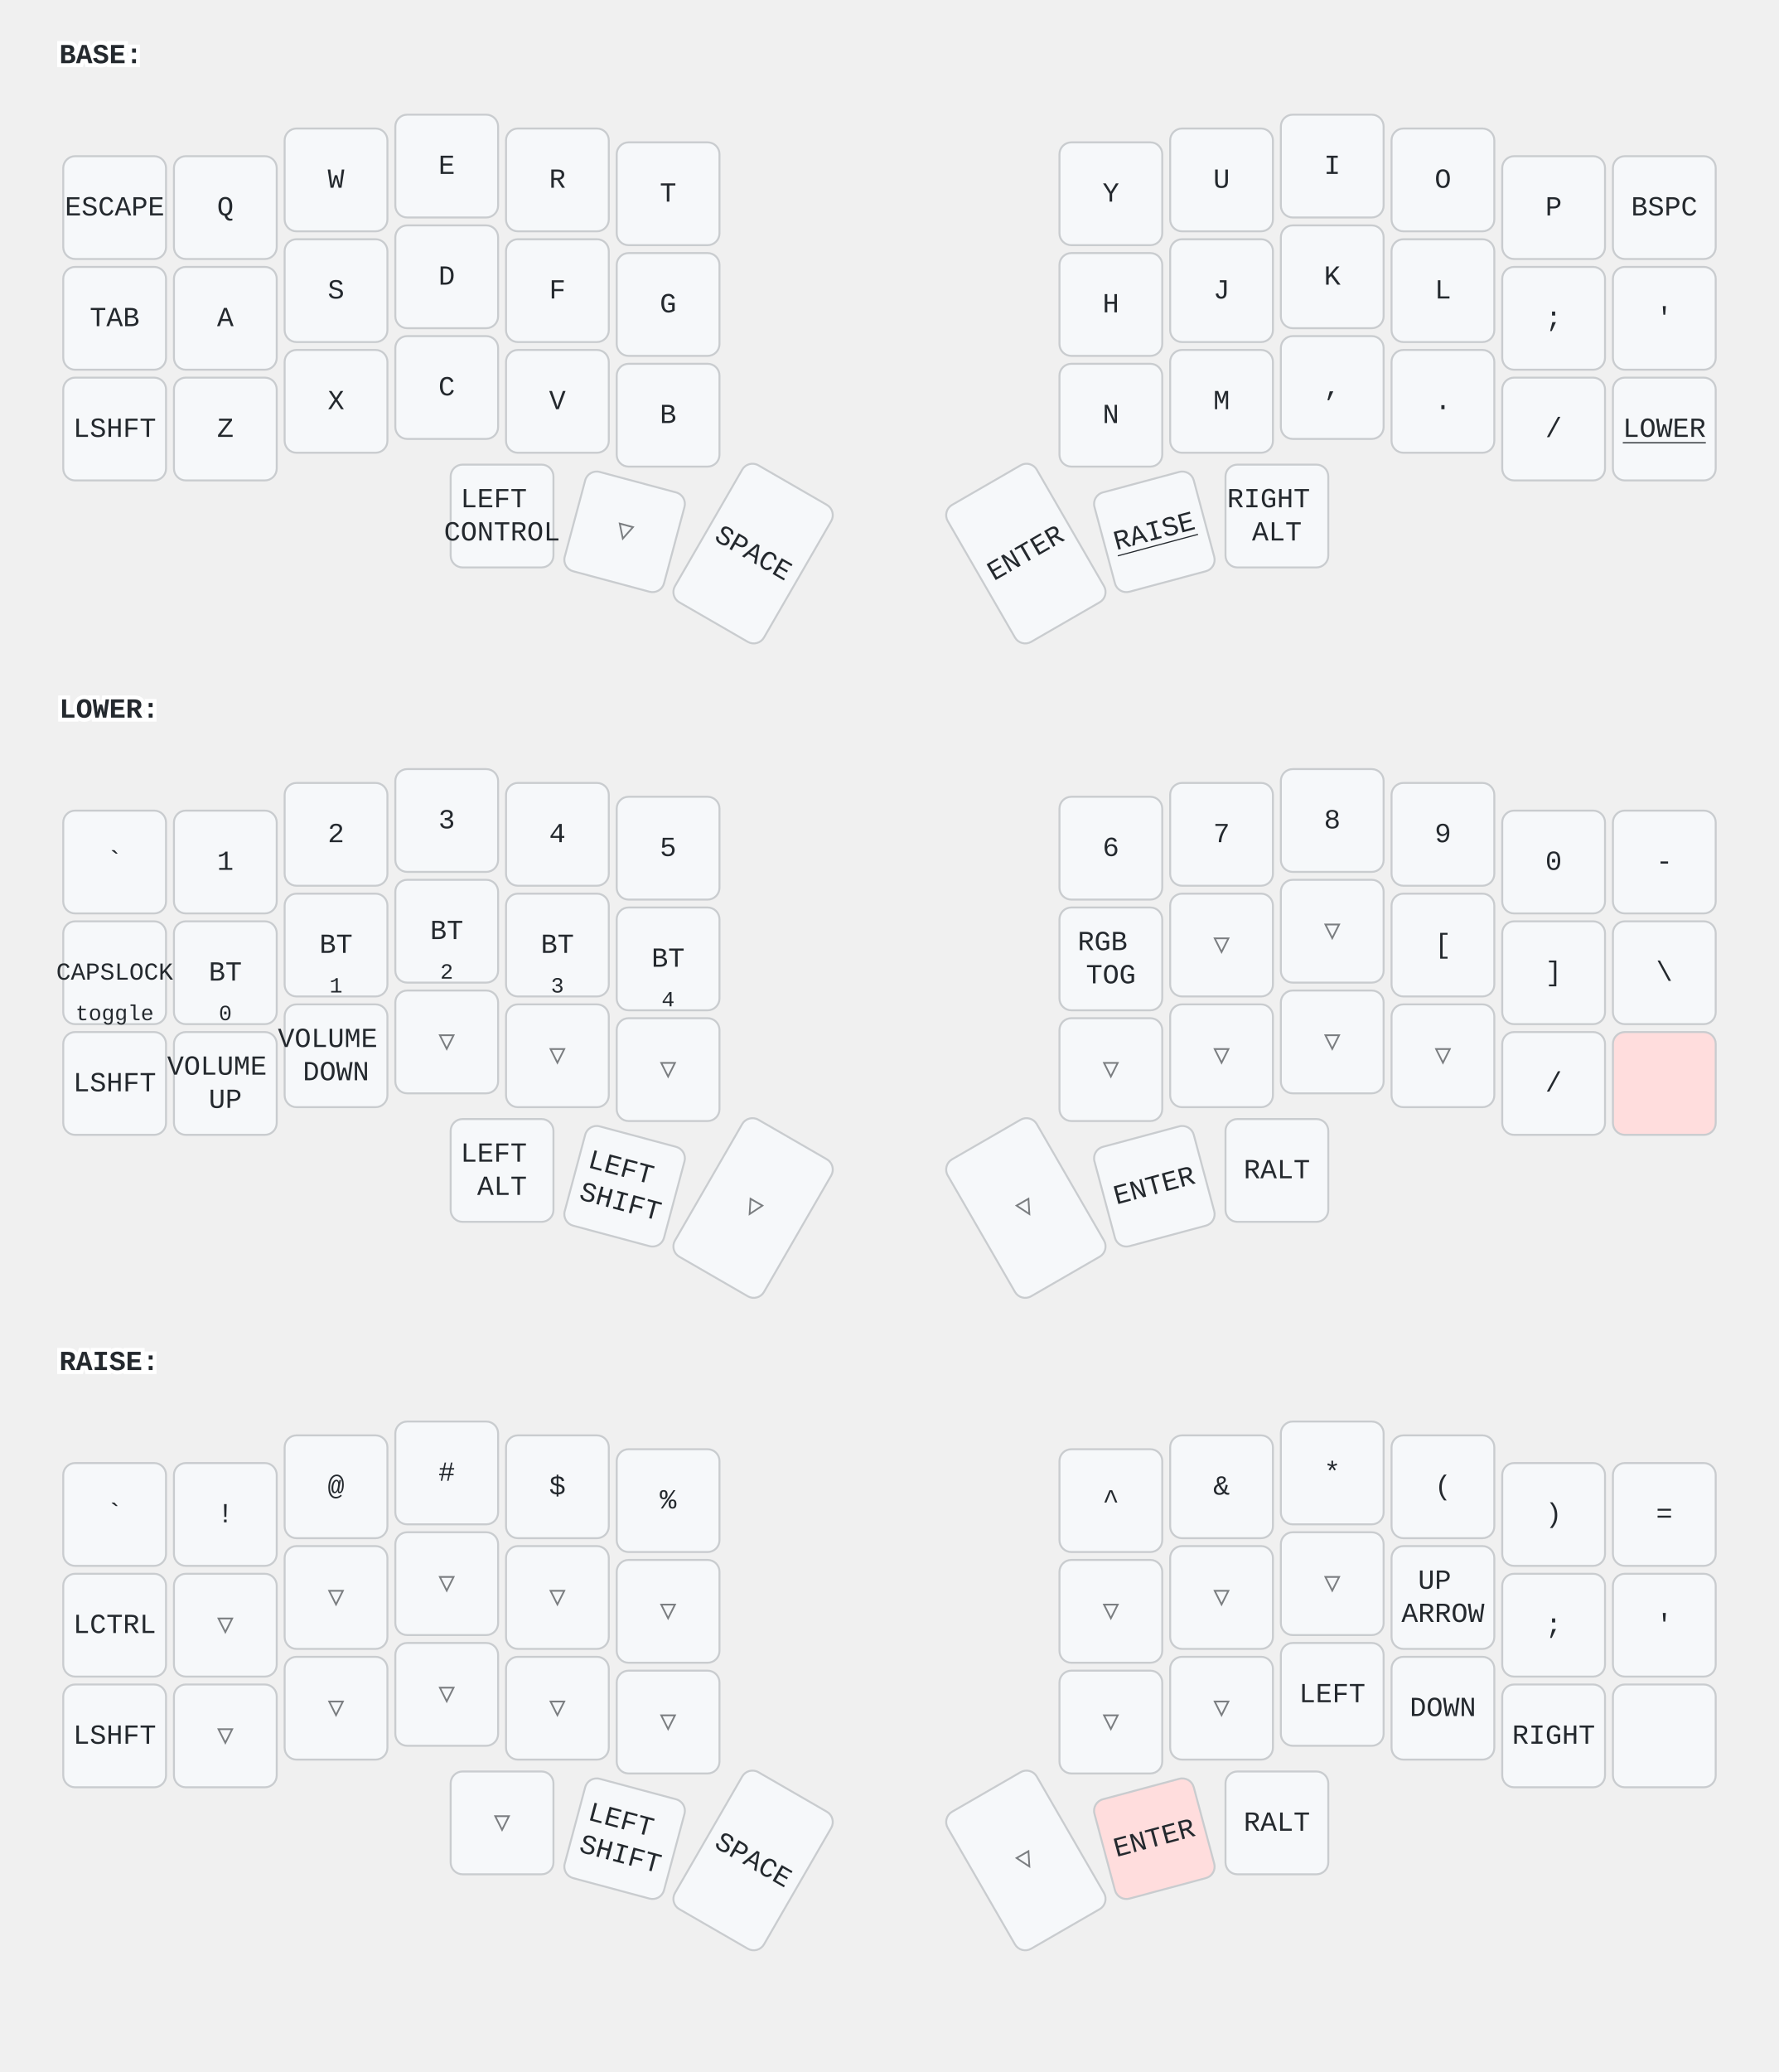
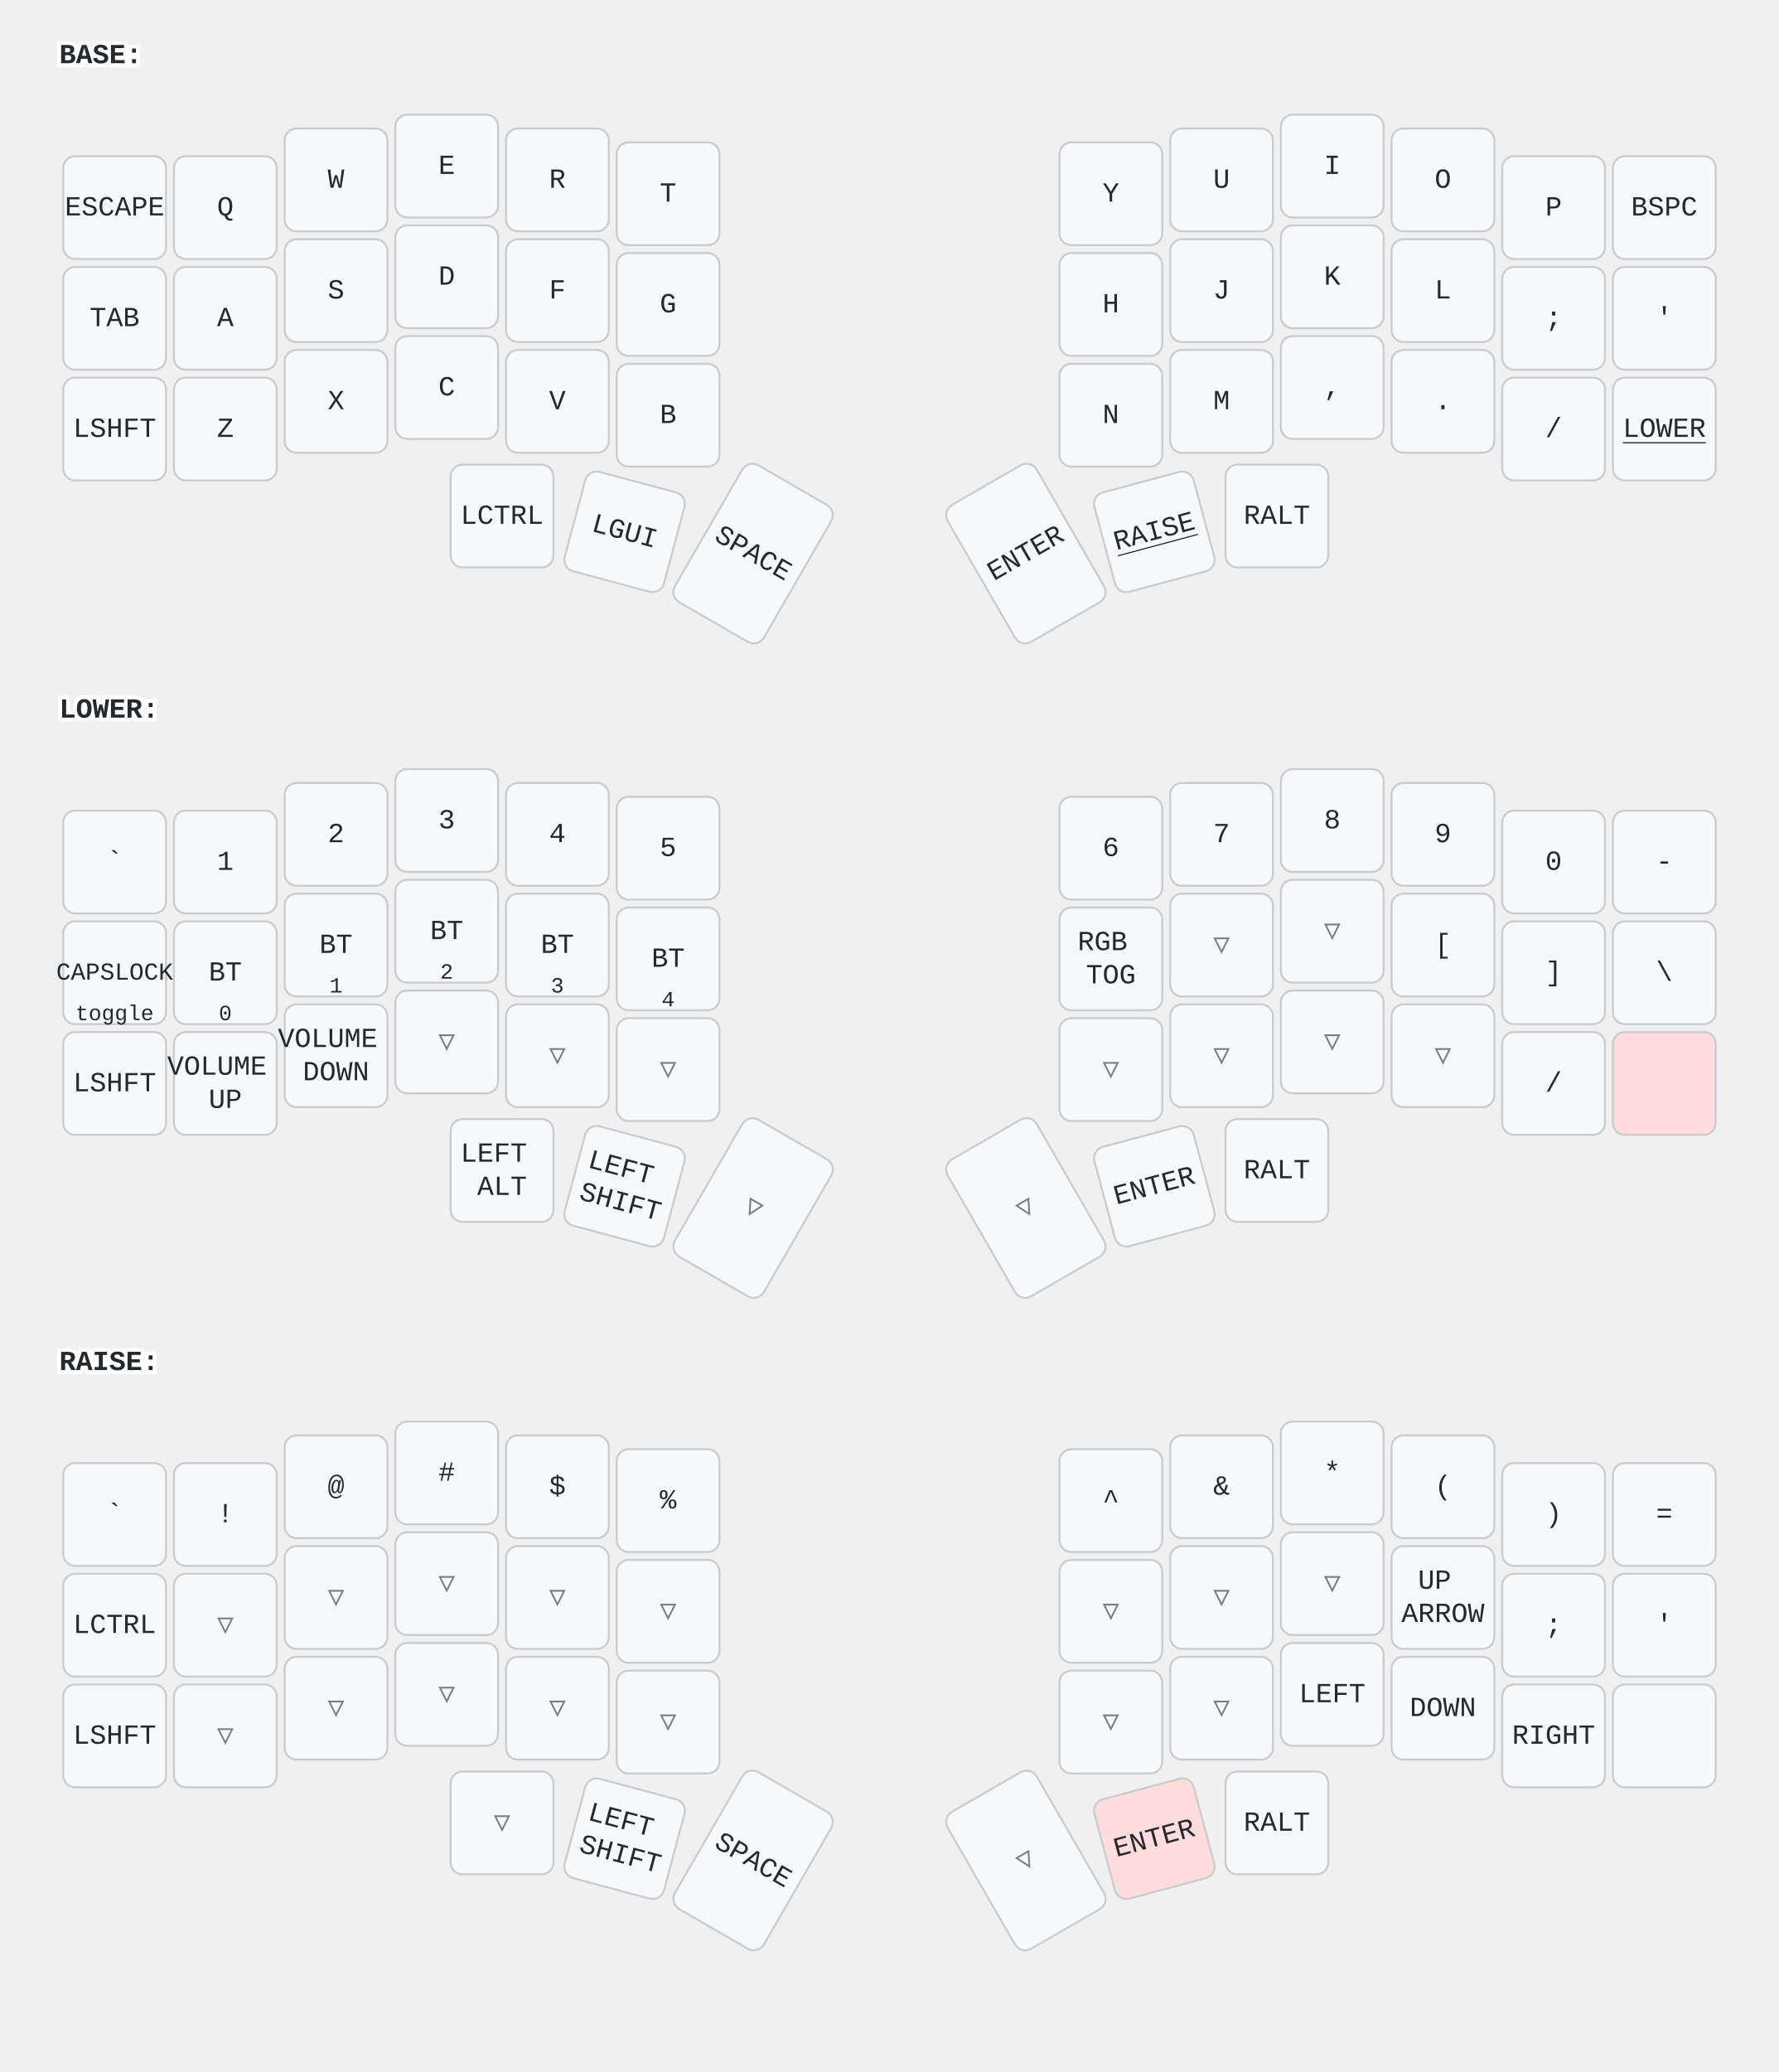
<svg xmlns="http://www.w3.org/2000/svg" width="900" height="1048" viewBox="0 0 900 1048" class="keymap">
  <style>/* inherit to force styles through use tags */
svg path {
    fill: inherit;
}

/* font and background color specifications */
svg.keymap {
    font-family: SFMono-Regular,Consolas,Liberation Mono,Menlo,monospace;
    font-size: 14px;
    font-kerning: normal;
    text-rendering: optimizeLegibility;
    fill: #24292e;
}

/* default key styling */
rect.key {
    fill: #f6f8fa;
}

rect.key, rect.combo {
    stroke: #c9cccf;
    stroke-width: 1;
}

/* default key side styling, only used is draw_key_sides is set */
rect.side {
    filter: brightness(90%);
}

/* color accent for combo boxes */
rect.combo, rect.combo-separate {
    fill: #cdf;
}

/* color accent for held keys */
rect.held, rect.combo.held {
    fill: #fdd;
}

/* color accent for ghost (optional) keys */
rect.ghost, rect.combo.ghost {
    stroke-dasharray: 4, 4;
    stroke-width: 2;
}

text {
    text-anchor: middle;
    dominant-baseline: middle;
}

/* styling for layer labels */
text.label {
    font-weight: bold;
    text-anchor: start;
    stroke: white;
    stroke-width: 4;
    paint-order: stroke;
}

/* styling for optional footer */
text.footer {
    text-anchor: end;
    dominant-baseline: auto;
    stroke: white;
    stroke-width: 4;
    paint-order: stroke;
}

/* styling for combo tap, and key non-tap label text */
text.combo, text.hold, text.shifted, text.left, text.right {
    font-size: 11px;
}

text.hold {
    text-anchor: middle;
    dominant-baseline: auto;
}

text.shifted {
    text-anchor: middle;
    dominant-baseline: hanging;
}

text.left {
    text-anchor: start;
}

text.right {
    text-anchor: end;
}

text.layer-activator {
    text-decoration: underline;
}

/* styling for hold/shifted label text in combo box */
text.combo.hold, text.combo.shifted, text.combo.left, text.combo.right {
    font-size: 8px;
}

/* lighter symbol for transparent keys */
text.trans {
    fill: #7b7e81;
}

/* styling for combo dendrons */
path.combo {
    stroke-width: 1;
    stroke: gray;
    fill: none;
}

/* Start Tabler Icons Cleanup */
/* cannot use height/width with glyphs */
.icon-tabler &gt; path {
    fill: inherit;
    stroke: inherit;
    stroke-width: 2;
}
/* hide tabler's default box */
.icon-tabler &gt; path[stroke="none"][fill="none"] {
    visibility: hidden;
}
/* End Tabler Icons Cleanup */
</style>
  <g transform="translate(30, 0)" class="layer-BASE">
    <text x="0" y="28" class="label" id="BASE">BASE:</text>
    <g transform="translate(0, 56)">
      <g transform="translate(28, 49)" class="key keypos-0">
        <rect rx="6" ry="6" x="-26" y="-26" width="52" height="52" class="key" />
        <text x="0" y="0" class="key tap">ESCAPE</text>
      </g>
      <g transform="translate(84, 49)" class="key keypos-1">
        <rect rx="6" ry="6" x="-26" y="-26" width="52" height="52" class="key" />
        <text x="0" y="0" class="key tap">Q</text>
      </g>
      <g transform="translate(140, 35)" class="key keypos-2">
        <rect rx="6" ry="6" x="-26" y="-26" width="52" height="52" class="key" />
        <text x="0" y="0" class="key tap">W</text>
      </g>
      <g transform="translate(196, 28)" class="key keypos-3">
        <rect rx="6" ry="6" x="-26" y="-26" width="52" height="52" class="key" />
        <text x="0" y="0" class="key tap">E</text>
      </g>
      <g transform="translate(252, 35)" class="key keypos-4">
        <rect rx="6" ry="6" x="-26" y="-26" width="52" height="52" class="key" />
        <text x="0" y="0" class="key tap">R</text>
      </g>
      <g transform="translate(308, 42)" class="key keypos-5">
        <rect rx="6" ry="6" x="-26" y="-26" width="52" height="52" class="key" />
        <text x="0" y="0" class="key tap">T</text>
      </g>
      <g transform="translate(532, 42)" class="key keypos-6">
        <rect rx="6" ry="6" x="-26" y="-26" width="52" height="52" class="key" />
        <text x="0" y="0" class="key tap">Y</text>
      </g>
      <g transform="translate(588, 35)" class="key keypos-7">
        <rect rx="6" ry="6" x="-26" y="-26" width="52" height="52" class="key" />
        <text x="0" y="0" class="key tap">U</text>
      </g>
      <g transform="translate(644, 28)" class="key keypos-8">
        <rect rx="6" ry="6" x="-26" y="-26" width="52" height="52" class="key" />
        <text x="0" y="0" class="key tap">I</text>
      </g>
      <g transform="translate(700, 35)" class="key keypos-9">
        <rect rx="6" ry="6" x="-26" y="-26" width="52" height="52" class="key" />
        <text x="0" y="0" class="key tap">O</text>
      </g>
      <g transform="translate(756, 49)" class="key keypos-10">
        <rect rx="6" ry="6" x="-26" y="-26" width="52" height="52" class="key" />
        <text x="0" y="0" class="key tap">P</text>
      </g>
      <g transform="translate(812, 49)" class="key keypos-11">
        <rect rx="6" ry="6" x="-26" y="-26" width="52" height="52" class="key" />
        <text x="0" y="0" class="key tap">BSPC</text>
      </g>
      <g transform="translate(28, 105)" class="key keypos-12">
        <rect rx="6" ry="6" x="-26" y="-26" width="52" height="52" class="key" />
        <text x="0" y="0" class="key tap">TAB</text>
      </g>
      <g transform="translate(84, 105)" class="key keypos-13">
        <rect rx="6" ry="6" x="-26" y="-26" width="52" height="52" class="key" />
        <text x="0" y="0" class="key tap">A</text>
      </g>
      <g transform="translate(140, 91)" class="key keypos-14">
        <rect rx="6" ry="6" x="-26" y="-26" width="52" height="52" class="key" />
        <text x="0" y="0" class="key tap">S</text>
      </g>
      <g transform="translate(196, 84)" class="key keypos-15">
        <rect rx="6" ry="6" x="-26" y="-26" width="52" height="52" class="key" />
        <text x="0" y="0" class="key tap">D</text>
      </g>
      <g transform="translate(252, 91)" class="key keypos-16">
        <rect rx="6" ry="6" x="-26" y="-26" width="52" height="52" class="key" />
        <text x="0" y="0" class="key tap">F</text>
      </g>
      <g transform="translate(308, 98)" class="key keypos-17">
        <rect rx="6" ry="6" x="-26" y="-26" width="52" height="52" class="key" />
        <text x="0" y="0" class="key tap">G</text>
      </g>
      <g transform="translate(532, 98)" class="key keypos-18">
        <rect rx="6" ry="6" x="-26" y="-26" width="52" height="52" class="key" />
        <text x="0" y="0" class="key tap">H</text>
      </g>
      <g transform="translate(588, 91)" class="key keypos-19">
        <rect rx="6" ry="6" x="-26" y="-26" width="52" height="52" class="key" />
        <text x="0" y="0" class="key tap">J</text>
      </g>
      <g transform="translate(644, 84)" class="key keypos-20">
        <rect rx="6" ry="6" x="-26" y="-26" width="52" height="52" class="key" />
        <text x="0" y="0" class="key tap">K</text>
      </g>
      <g transform="translate(700, 91)" class="key keypos-21">
        <rect rx="6" ry="6" x="-26" y="-26" width="52" height="52" class="key" />
        <text x="0" y="0" class="key tap">L</text>
      </g>
      <g transform="translate(756, 105)" class="key keypos-22">
        <rect rx="6" ry="6" x="-26" y="-26" width="52" height="52" class="key" />
        <text x="0" y="0" class="key tap">;</text>
      </g>
      <g transform="translate(812, 105)" class="key keypos-23">
        <rect rx="6" ry="6" x="-26" y="-26" width="52" height="52" class="key" />
        <text x="0" y="0" class="key tap">'</text>
      </g>
      <g transform="translate(28, 161)" class="key keypos-24">
        <rect rx="6" ry="6" x="-26" y="-26" width="52" height="52" class="key" />
        <text x="0" y="0" class="key tap">LSHFT</text>
      </g>
      <g transform="translate(84, 161)" class="key keypos-25">
        <rect rx="6" ry="6" x="-26" y="-26" width="52" height="52" class="key" />
        <text x="0" y="0" class="key tap">Z</text>
      </g>
      <g transform="translate(140, 147)" class="key keypos-26">
        <rect rx="6" ry="6" x="-26" y="-26" width="52" height="52" class="key" />
        <text x="0" y="0" class="key tap">X</text>
      </g>
      <g transform="translate(196, 140)" class="key keypos-27">
        <rect rx="6" ry="6" x="-26" y="-26" width="52" height="52" class="key" />
        <text x="0" y="0" class="key tap">C</text>
      </g>
      <g transform="translate(252, 147)" class="key keypos-28">
        <rect rx="6" ry="6" x="-26" y="-26" width="52" height="52" class="key" />
        <text x="0" y="0" class="key tap">V</text>
      </g>
      <g transform="translate(308, 154)" class="key keypos-29">
        <rect rx="6" ry="6" x="-26" y="-26" width="52" height="52" class="key" />
        <text x="0" y="0" class="key tap">B</text>
      </g>
      <g transform="translate(532, 154)" class="key keypos-30">
        <rect rx="6" ry="6" x="-26" y="-26" width="52" height="52" class="key" />
        <text x="0" y="0" class="key tap">N</text>
      </g>
      <g transform="translate(588, 147)" class="key keypos-31">
        <rect rx="6" ry="6" x="-26" y="-26" width="52" height="52" class="key" />
        <text x="0" y="0" class="key tap">M</text>
      </g>
      <g transform="translate(644, 140)" class="key keypos-32">
        <rect rx="6" ry="6" x="-26" y="-26" width="52" height="52" class="key" />
        <text x="0" y="0" class="key tap">,</text>
      </g>
      <g transform="translate(700, 147)" class="key keypos-33">
        <rect rx="6" ry="6" x="-26" y="-26" width="52" height="52" class="key" />
        <text x="0" y="0" class="key tap">.</text>
      </g>
      <g transform="translate(756, 161)" class="key keypos-34">
        <rect rx="6" ry="6" x="-26" y="-26" width="52" height="52" class="key" />
        <text x="0" y="0" class="key tap">/</text>
      </g>
      <g transform="translate(812, 161)" class="key keypos-35">
        <rect rx="6" ry="6" x="-26" y="-26" width="52" height="52" class="key" />
        <a href="#LOWER">
          <text x="0" y="0" class="key tap layer-activator">LOWER</text>
        </a>
      </g>
      <g transform="translate(224, 205)" class="key keypos-36">
        <rect rx="6" ry="6" x="-26" y="-26" width="52" height="52" class="key" />
-         <text x="0" y="0" class="key tap">
-           <tspan x="0" dy="-0.6em">LEFT</tspan>
-           <tspan x="0" dy="1.2em">CONTROL</tspan>
-         </text>
-       </g>
-       <g transform="translate(286, 213) rotate(15.0)" class="key trans keypos-37">
-         <rect rx="6" ry="6" x="-26" y="-26" width="52" height="52" class="key trans" />
-         <text x="0" y="0" class="key trans tap">▽</text>
+         <text x="0" y="0" class="key tap">LCTRL</text>
+       </g>
+       <g transform="translate(286, 213) rotate(15.0)" class="key keypos-37">
+         <rect rx="6" ry="6" x="-26" y="-26" width="52" height="52" class="key" />
+         <text x="0" y="0" class="key tap">LGUI</text>
      </g>
      <g transform="translate(351, 224) rotate(30.0)" class="key keypos-38">
        <rect rx="6" ry="6" x="-26" y="-40" width="52" height="80" class="key" />
        <text x="0" y="0" class="key tap">SPACE</text>
      </g>
      <g transform="translate(489, 224) rotate(-30.0)" class="key keypos-39">
        <rect rx="6" ry="6" x="-26" y="-40" width="52" height="80" class="key" />
        <text x="0" y="0" class="key tap">ENTER</text>
      </g>
      <g transform="translate(554, 213) rotate(-15.0)" class="key keypos-40">
        <rect rx="6" ry="6" x="-26" y="-26" width="52" height="52" class="key" />
        <a href="#RAISE">
          <text x="0" y="0" class="key tap layer-activator">RAISE</text>
        </a>
      </g>
      <g transform="translate(616, 205)" class="key keypos-41">
        <rect rx="6" ry="6" x="-26" y="-26" width="52" height="52" class="key" />
-         <text x="0" y="0" class="key tap">
-           <tspan x="0" dy="-0.6em">RIGHT</tspan>
-           <tspan x="0" dy="1.2em">ALT</tspan>
-         </text>
+         <text x="0" y="0" class="key tap">RALT</text>
      </g>
    </g>
  </g>
  <g transform="translate(30, 331)" class="layer-LOWER">
    <text x="0" y="28" class="label" id="LOWER">LOWER:</text>
    <g transform="translate(0, 56)">
      <g transform="translate(28, 49)" class="key keypos-0">
        <rect rx="6" ry="6" x="-26" y="-26" width="52" height="52" class="key" />
        <text x="0" y="0" class="key tap">`</text>
      </g>
      <g transform="translate(84, 49)" class="key keypos-1">
        <rect rx="6" ry="6" x="-26" y="-26" width="52" height="52" class="key" />
        <text x="0" y="0" class="key tap">1</text>
      </g>
      <g transform="translate(140, 35)" class="key keypos-2">
        <rect rx="6" ry="6" x="-26" y="-26" width="52" height="52" class="key" />
        <text x="0" y="0" class="key tap">2</text>
      </g>
      <g transform="translate(196, 28)" class="key keypos-3">
        <rect rx="6" ry="6" x="-26" y="-26" width="52" height="52" class="key" />
        <text x="0" y="0" class="key tap">3</text>
      </g>
      <g transform="translate(252, 35)" class="key keypos-4">
        <rect rx="6" ry="6" x="-26" y="-26" width="52" height="52" class="key" />
        <text x="0" y="0" class="key tap">4</text>
      </g>
      <g transform="translate(308, 42)" class="key keypos-5">
        <rect rx="6" ry="6" x="-26" y="-26" width="52" height="52" class="key" />
        <text x="0" y="0" class="key tap">5</text>
      </g>
      <g transform="translate(532, 42)" class="key keypos-6">
        <rect rx="6" ry="6" x="-26" y="-26" width="52" height="52" class="key" />
        <text x="0" y="0" class="key tap">6</text>
      </g>
      <g transform="translate(588, 35)" class="key keypos-7">
        <rect rx="6" ry="6" x="-26" y="-26" width="52" height="52" class="key" />
        <text x="0" y="0" class="key tap">7</text>
      </g>
      <g transform="translate(644, 28)" class="key keypos-8">
        <rect rx="6" ry="6" x="-26" y="-26" width="52" height="52" class="key" />
        <text x="0" y="0" class="key tap">8</text>
      </g>
      <g transform="translate(700, 35)" class="key keypos-9">
        <rect rx="6" ry="6" x="-26" y="-26" width="52" height="52" class="key" />
        <text x="0" y="0" class="key tap">9</text>
      </g>
      <g transform="translate(756, 49)" class="key keypos-10">
        <rect rx="6" ry="6" x="-26" y="-26" width="52" height="52" class="key" />
        <text x="0" y="0" class="key tap">0</text>
      </g>
      <g transform="translate(812, 49)" class="key keypos-11">
        <rect rx="6" ry="6" x="-26" y="-26" width="52" height="52" class="key" />
        <text x="0" y="0" class="key tap">-</text>
      </g>
      <g transform="translate(28, 105)" class="key keypos-12">
        <rect rx="6" ry="6" x="-26" y="-26" width="52" height="52" class="key" />
        <text x="0" y="0" class="key tap">
          <tspan style="font-size: 88%">CAPSLOCK</tspan>
        </text>
        <text x="0" y="24" class="key hold">toggle</text>
      </g>
      <g transform="translate(84, 105)" class="key keypos-13">
        <rect rx="6" ry="6" x="-26" y="-26" width="52" height="52" class="key" />
        <text x="0" y="0" class="key tap">BT</text>
        <text x="0" y="24" class="key hold">0</text>
      </g>
      <g transform="translate(140, 91)" class="key keypos-14">
        <rect rx="6" ry="6" x="-26" y="-26" width="52" height="52" class="key" />
        <text x="0" y="0" class="key tap">BT</text>
        <text x="0" y="24" class="key hold">1</text>
      </g>
      <g transform="translate(196, 84)" class="key keypos-15">
        <rect rx="6" ry="6" x="-26" y="-26" width="52" height="52" class="key" />
        <text x="0" y="0" class="key tap">BT</text>
        <text x="0" y="24" class="key hold">2</text>
      </g>
      <g transform="translate(252, 91)" class="key keypos-16">
        <rect rx="6" ry="6" x="-26" y="-26" width="52" height="52" class="key" />
        <text x="0" y="0" class="key tap">BT</text>
        <text x="0" y="24" class="key hold">3</text>
      </g>
      <g transform="translate(308, 98)" class="key keypos-17">
        <rect rx="6" ry="6" x="-26" y="-26" width="52" height="52" class="key" />
        <text x="0" y="0" class="key tap">BT</text>
        <text x="0" y="24" class="key hold">4</text>
      </g>
      <g transform="translate(532, 98)" class="key keypos-18">
        <rect rx="6" ry="6" x="-26" y="-26" width="52" height="52" class="key" />
        <text x="0" y="0" class="key tap">
          <tspan x="0" dy="-0.6em">RGB</tspan>
          <tspan x="0" dy="1.2em">TOG</tspan>
        </text>
      </g>
      <g transform="translate(588, 91)" class="key trans keypos-19">
        <rect rx="6" ry="6" x="-26" y="-26" width="52" height="52" class="key trans" />
        <text x="0" y="0" class="key trans tap">▽</text>
      </g>
      <g transform="translate(644, 84)" class="key trans keypos-20">
        <rect rx="6" ry="6" x="-26" y="-26" width="52" height="52" class="key trans" />
        <text x="0" y="0" class="key trans tap">▽</text>
      </g>
      <g transform="translate(700, 91)" class="key keypos-21">
        <rect rx="6" ry="6" x="-26" y="-26" width="52" height="52" class="key" />
        <text x="0" y="0" class="key tap">[</text>
      </g>
      <g transform="translate(756, 105)" class="key keypos-22">
        <rect rx="6" ry="6" x="-26" y="-26" width="52" height="52" class="key" />
        <text x="0" y="0" class="key tap">]</text>
      </g>
      <g transform="translate(812, 105)" class="key keypos-23">
        <rect rx="6" ry="6" x="-26" y="-26" width="52" height="52" class="key" />
        <text x="0" y="0" class="key tap">\</text>
      </g>
      <g transform="translate(28, 161)" class="key keypos-24">
        <rect rx="6" ry="6" x="-26" y="-26" width="52" height="52" class="key" />
        <text x="0" y="0" class="key tap">LSHFT</text>
      </g>
      <g transform="translate(84, 161)" class="key keypos-25">
        <rect rx="6" ry="6" x="-26" y="-26" width="52" height="52" class="key" />
        <text x="0" y="0" class="key tap">
          <tspan x="0" dy="-0.6em">VOLUME</tspan>
          <tspan x="0" dy="1.2em">UP</tspan>
        </text>
      </g>
      <g transform="translate(140, 147)" class="key keypos-26">
        <rect rx="6" ry="6" x="-26" y="-26" width="52" height="52" class="key" />
        <text x="0" y="0" class="key tap">
          <tspan x="0" dy="-0.6em">VOLUME</tspan>
          <tspan x="0" dy="1.2em">DOWN</tspan>
        </text>
      </g>
      <g transform="translate(196, 140)" class="key trans keypos-27">
        <rect rx="6" ry="6" x="-26" y="-26" width="52" height="52" class="key trans" />
        <text x="0" y="0" class="key trans tap">▽</text>
      </g>
      <g transform="translate(252, 147)" class="key trans keypos-28">
        <rect rx="6" ry="6" x="-26" y="-26" width="52" height="52" class="key trans" />
        <text x="0" y="0" class="key trans tap">▽</text>
      </g>
      <g transform="translate(308, 154)" class="key trans keypos-29">
        <rect rx="6" ry="6" x="-26" y="-26" width="52" height="52" class="key trans" />
        <text x="0" y="0" class="key trans tap">▽</text>
      </g>
      <g transform="translate(532, 154)" class="key trans keypos-30">
        <rect rx="6" ry="6" x="-26" y="-26" width="52" height="52" class="key trans" />
        <text x="0" y="0" class="key trans tap">▽</text>
      </g>
      <g transform="translate(588, 147)" class="key trans keypos-31">
        <rect rx="6" ry="6" x="-26" y="-26" width="52" height="52" class="key trans" />
        <text x="0" y="0" class="key trans tap">▽</text>
      </g>
      <g transform="translate(644, 140)" class="key trans keypos-32">
        <rect rx="6" ry="6" x="-26" y="-26" width="52" height="52" class="key trans" />
        <text x="0" y="0" class="key trans tap">▽</text>
      </g>
      <g transform="translate(700, 147)" class="key trans keypos-33">
        <rect rx="6" ry="6" x="-26" y="-26" width="52" height="52" class="key trans" />
        <text x="0" y="0" class="key trans tap">▽</text>
      </g>
      <g transform="translate(756, 161)" class="key keypos-34">
        <rect rx="6" ry="6" x="-26" y="-26" width="52" height="52" class="key" />
        <text x="0" y="0" class="key tap">/</text>
      </g>
      <g transform="translate(812, 161)" class="key held keypos-35">
        <rect rx="6" ry="6" x="-26" y="-26" width="52" height="52" class="key held" />
      </g>
      <g transform="translate(224, 205)" class="key keypos-36">
        <rect rx="6" ry="6" x="-26" y="-26" width="52" height="52" class="key" />
        <text x="0" y="0" class="key tap">
          <tspan x="0" dy="-0.6em">LEFT</tspan>
          <tspan x="0" dy="1.2em">ALT</tspan>
        </text>
      </g>
      <g transform="translate(286, 213) rotate(15.0)" class="key keypos-37">
        <rect rx="6" ry="6" x="-26" y="-26" width="52" height="52" class="key" />
        <text x="0" y="0" class="key tap">
          <tspan x="0" dy="-0.6em">LEFT</tspan>
          <tspan x="0" dy="1.2em">SHIFT</tspan>
        </text>
      </g>
      <g transform="translate(351, 224) rotate(30.0)" class="key trans keypos-38">
        <rect rx="6" ry="6" x="-26" y="-40" width="52" height="80" class="key trans" />
        <text x="0" y="0" class="key trans tap">▽</text>
      </g>
      <g transform="translate(489, 224) rotate(-30.0)" class="key trans keypos-39">
        <rect rx="6" ry="6" x="-26" y="-40" width="52" height="80" class="key trans" />
        <text x="0" y="0" class="key trans tap">▽</text>
      </g>
      <g transform="translate(554, 213) rotate(-15.0)" class="key keypos-40">
        <rect rx="6" ry="6" x="-26" y="-26" width="52" height="52" class="key" />
        <text x="0" y="0" class="key tap">ENTER</text>
      </g>
      <g transform="translate(616, 205)" class="key keypos-41">
        <rect rx="6" ry="6" x="-26" y="-26" width="52" height="52" class="key" />
        <text x="0" y="0" class="key tap">RALT</text>
      </g>
    </g>
  </g>
  <g transform="translate(30, 661)" class="layer-RAISE">
    <text x="0" y="28" class="label" id="RAISE">RAISE:</text>
    <g transform="translate(0, 56)">
      <g transform="translate(28, 49)" class="key keypos-0">
        <rect rx="6" ry="6" x="-26" y="-26" width="52" height="52" class="key" />
        <text x="0" y="0" class="key tap">`</text>
      </g>
      <g transform="translate(84, 49)" class="key keypos-1">
        <rect rx="6" ry="6" x="-26" y="-26" width="52" height="52" class="key" />
        <text x="0" y="0" class="key tap">!</text>
      </g>
      <g transform="translate(140, 35)" class="key keypos-2">
        <rect rx="6" ry="6" x="-26" y="-26" width="52" height="52" class="key" />
        <text x="0" y="0" class="key tap">@</text>
      </g>
      <g transform="translate(196, 28)" class="key keypos-3">
        <rect rx="6" ry="6" x="-26" y="-26" width="52" height="52" class="key" />
        <text x="0" y="0" class="key tap">#</text>
      </g>
      <g transform="translate(252, 35)" class="key keypos-4">
        <rect rx="6" ry="6" x="-26" y="-26" width="52" height="52" class="key" />
        <text x="0" y="0" class="key tap">$</text>
      </g>
      <g transform="translate(308, 42)" class="key keypos-5">
        <rect rx="6" ry="6" x="-26" y="-26" width="52" height="52" class="key" />
        <text x="0" y="0" class="key tap">%</text>
      </g>
      <g transform="translate(532, 42)" class="key keypos-6">
        <rect rx="6" ry="6" x="-26" y="-26" width="52" height="52" class="key" />
        <text x="0" y="0" class="key tap">^</text>
      </g>
      <g transform="translate(588, 35)" class="key keypos-7">
        <rect rx="6" ry="6" x="-26" y="-26" width="52" height="52" class="key" />
        <text x="0" y="0" class="key tap">&amp;</text>
      </g>
      <g transform="translate(644, 28)" class="key keypos-8">
        <rect rx="6" ry="6" x="-26" y="-26" width="52" height="52" class="key" />
        <text x="0" y="0" class="key tap">*</text>
      </g>
      <g transform="translate(700, 35)" class="key keypos-9">
        <rect rx="6" ry="6" x="-26" y="-26" width="52" height="52" class="key" />
        <text x="0" y="0" class="key tap">(</text>
      </g>
      <g transform="translate(756, 49)" class="key keypos-10">
        <rect rx="6" ry="6" x="-26" y="-26" width="52" height="52" class="key" />
        <text x="0" y="0" class="key tap">)</text>
      </g>
      <g transform="translate(812, 49)" class="key keypos-11">
        <rect rx="6" ry="6" x="-26" y="-26" width="52" height="52" class="key" />
        <text x="0" y="0" class="key tap">=</text>
      </g>
      <g transform="translate(28, 105)" class="key keypos-12">
        <rect rx="6" ry="6" x="-26" y="-26" width="52" height="52" class="key" />
        <text x="0" y="0" class="key tap">LCTRL</text>
      </g>
      <g transform="translate(84, 105)" class="key trans keypos-13">
        <rect rx="6" ry="6" x="-26" y="-26" width="52" height="52" class="key trans" />
        <text x="0" y="0" class="key trans tap">▽</text>
      </g>
      <g transform="translate(140, 91)" class="key trans keypos-14">
        <rect rx="6" ry="6" x="-26" y="-26" width="52" height="52" class="key trans" />
        <text x="0" y="0" class="key trans tap">▽</text>
      </g>
      <g transform="translate(196, 84)" class="key trans keypos-15">
        <rect rx="6" ry="6" x="-26" y="-26" width="52" height="52" class="key trans" />
        <text x="0" y="0" class="key trans tap">▽</text>
      </g>
      <g transform="translate(252, 91)" class="key trans keypos-16">
        <rect rx="6" ry="6" x="-26" y="-26" width="52" height="52" class="key trans" />
        <text x="0" y="0" class="key trans tap">▽</text>
      </g>
      <g transform="translate(308, 98)" class="key trans keypos-17">
        <rect rx="6" ry="6" x="-26" y="-26" width="52" height="52" class="key trans" />
        <text x="0" y="0" class="key trans tap">▽</text>
      </g>
      <g transform="translate(532, 98)" class="key trans keypos-18">
        <rect rx="6" ry="6" x="-26" y="-26" width="52" height="52" class="key trans" />
        <text x="0" y="0" class="key trans tap">▽</text>
      </g>
      <g transform="translate(588, 91)" class="key trans keypos-19">
        <rect rx="6" ry="6" x="-26" y="-26" width="52" height="52" class="key trans" />
        <text x="0" y="0" class="key trans tap">▽</text>
      </g>
      <g transform="translate(644, 84)" class="key trans keypos-20">
        <rect rx="6" ry="6" x="-26" y="-26" width="52" height="52" class="key trans" />
        <text x="0" y="0" class="key trans tap">▽</text>
      </g>
      <g transform="translate(700, 91)" class="key keypos-21">
        <rect rx="6" ry="6" x="-26" y="-26" width="52" height="52" class="key" />
        <text x="0" y="0" class="key tap">
          <tspan x="0" dy="-0.6em">UP</tspan>
          <tspan x="0" dy="1.2em">ARROW</tspan>
        </text>
      </g>
      <g transform="translate(756, 105)" class="key keypos-22">
        <rect rx="6" ry="6" x="-26" y="-26" width="52" height="52" class="key" />
        <text x="0" y="0" class="key tap">;</text>
      </g>
      <g transform="translate(812, 105)" class="key keypos-23">
        <rect rx="6" ry="6" x="-26" y="-26" width="52" height="52" class="key" />
        <text x="0" y="0" class="key tap">'</text>
      </g>
      <g transform="translate(28, 161)" class="key keypos-24">
        <rect rx="6" ry="6" x="-26" y="-26" width="52" height="52" class="key" />
        <text x="0" y="0" class="key tap">LSHFT</text>
      </g>
      <g transform="translate(84, 161)" class="key trans keypos-25">
        <rect rx="6" ry="6" x="-26" y="-26" width="52" height="52" class="key trans" />
        <text x="0" y="0" class="key trans tap">▽</text>
      </g>
      <g transform="translate(140, 147)" class="key trans keypos-26">
        <rect rx="6" ry="6" x="-26" y="-26" width="52" height="52" class="key trans" />
        <text x="0" y="0" class="key trans tap">▽</text>
      </g>
      <g transform="translate(196, 140)" class="key trans keypos-27">
        <rect rx="6" ry="6" x="-26" y="-26" width="52" height="52" class="key trans" />
        <text x="0" y="0" class="key trans tap">▽</text>
      </g>
      <g transform="translate(252, 147)" class="key trans keypos-28">
        <rect rx="6" ry="6" x="-26" y="-26" width="52" height="52" class="key trans" />
        <text x="0" y="0" class="key trans tap">▽</text>
      </g>
      <g transform="translate(308, 154)" class="key trans keypos-29">
        <rect rx="6" ry="6" x="-26" y="-26" width="52" height="52" class="key trans" />
        <text x="0" y="0" class="key trans tap">▽</text>
      </g>
      <g transform="translate(532, 154)" class="key trans keypos-30">
        <rect rx="6" ry="6" x="-26" y="-26" width="52" height="52" class="key trans" />
        <text x="0" y="0" class="key trans tap">▽</text>
      </g>
      <g transform="translate(588, 147)" class="key trans keypos-31">
        <rect rx="6" ry="6" x="-26" y="-26" width="52" height="52" class="key trans" />
        <text x="0" y="0" class="key trans tap">▽</text>
      </g>
      <g transform="translate(644, 140)" class="key keypos-32">
        <rect rx="6" ry="6" x="-26" y="-26" width="52" height="52" class="key" />
        <text x="0" y="0" class="key tap">LEFT</text>
      </g>
      <g transform="translate(700, 147)" class="key keypos-33">
        <rect rx="6" ry="6" x="-26" y="-26" width="52" height="52" class="key" />
        <text x="0" y="0" class="key tap">DOWN</text>
      </g>
      <g transform="translate(756, 161)" class="key keypos-34">
        <rect rx="6" ry="6" x="-26" y="-26" width="52" height="52" class="key" />
        <text x="0" y="0" class="key tap">RIGHT</text>
      </g>
      <g transform="translate(812, 161)" class="key keypos-35">
        <rect rx="6" ry="6" x="-26" y="-26" width="52" height="52" class="key" />
      </g>
      <g transform="translate(224, 205)" class="key trans keypos-36">
        <rect rx="6" ry="6" x="-26" y="-26" width="52" height="52" class="key trans" />
        <text x="0" y="0" class="key trans tap">▽</text>
      </g>
      <g transform="translate(286, 213) rotate(15.0)" class="key keypos-37">
        <rect rx="6" ry="6" x="-26" y="-26" width="52" height="52" class="key" />
        <text x="0" y="0" class="key tap">
          <tspan x="0" dy="-0.6em">LEFT</tspan>
          <tspan x="0" dy="1.2em">SHIFT</tspan>
        </text>
      </g>
      <g transform="translate(351, 224) rotate(30.0)" class="key keypos-38">
        <rect rx="6" ry="6" x="-26" y="-40" width="52" height="80" class="key" />
        <text x="0" y="0" class="key tap">SPACE</text>
      </g>
      <g transform="translate(489, 224) rotate(-30.0)" class="key trans keypos-39">
        <rect rx="6" ry="6" x="-26" y="-40" width="52" height="80" class="key trans" />
        <text x="0" y="0" class="key trans tap">▽</text>
      </g>
      <g transform="translate(554, 213) rotate(-15.0)" class="key held keypos-40">
        <rect rx="6" ry="6" x="-26" y="-26" width="52" height="52" class="key held" />
        <text x="0" y="0" class="key held tap">ENTER</text>
      </g>
      <g transform="translate(616, 205)" class="key keypos-41">
        <rect rx="6" ry="6" x="-26" y="-26" width="52" height="52" class="key" />
        <text x="0" y="0" class="key tap">RALT</text>
      </g>
    </g>
  </g>
</svg>
